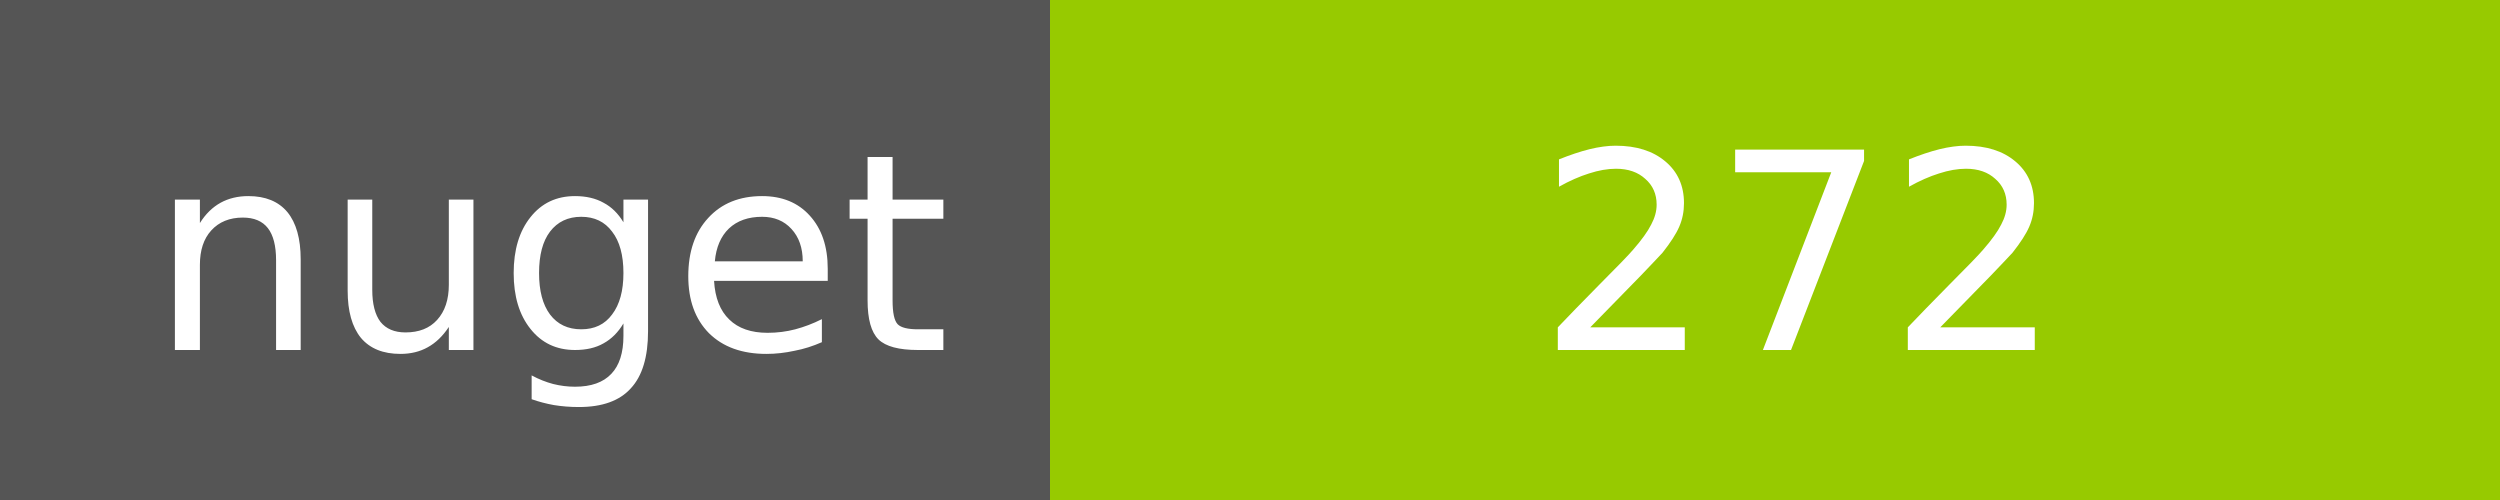
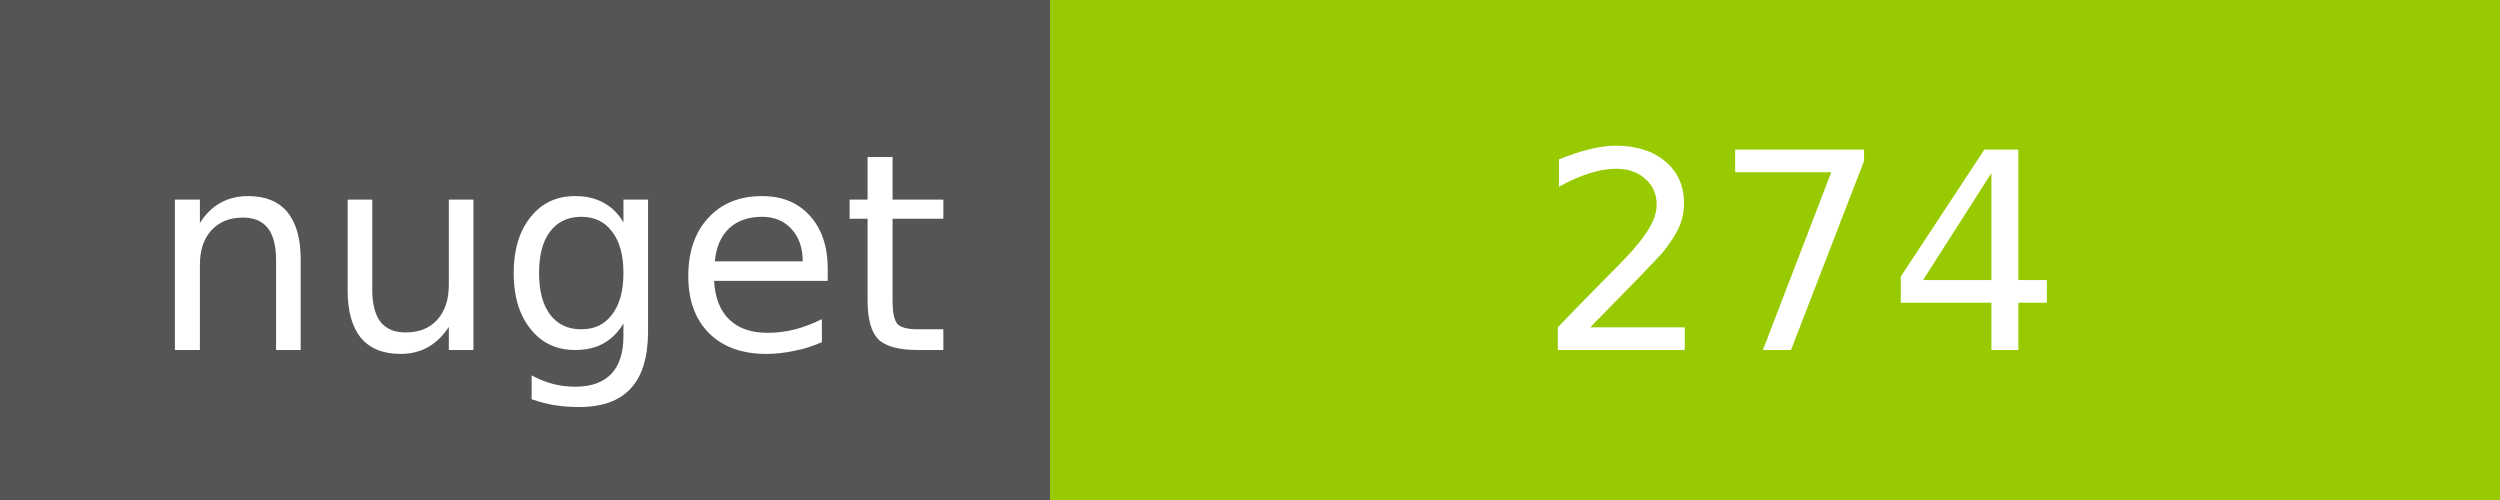
<svg xmlns="http://www.w3.org/2000/svg" width="100" height="20">
  <g shape-rendering="crispEdges">
    <path fill="#555" d="M0 0h42v20H0z" />
    <path fill="#97CA00" d="M42 0h58v20H42z" />
  </g>
  <g fill="#fff" text-anchor="middle" font-family="DejaVu Sans,Verdana,Geneva,sans-serif" font-size="11">
    <text x="22" y="14">nuget</text>
-     <text x="72" y="14">272</text>
+     <text x="72" y="14">274</text>
  </g>
</svg>
